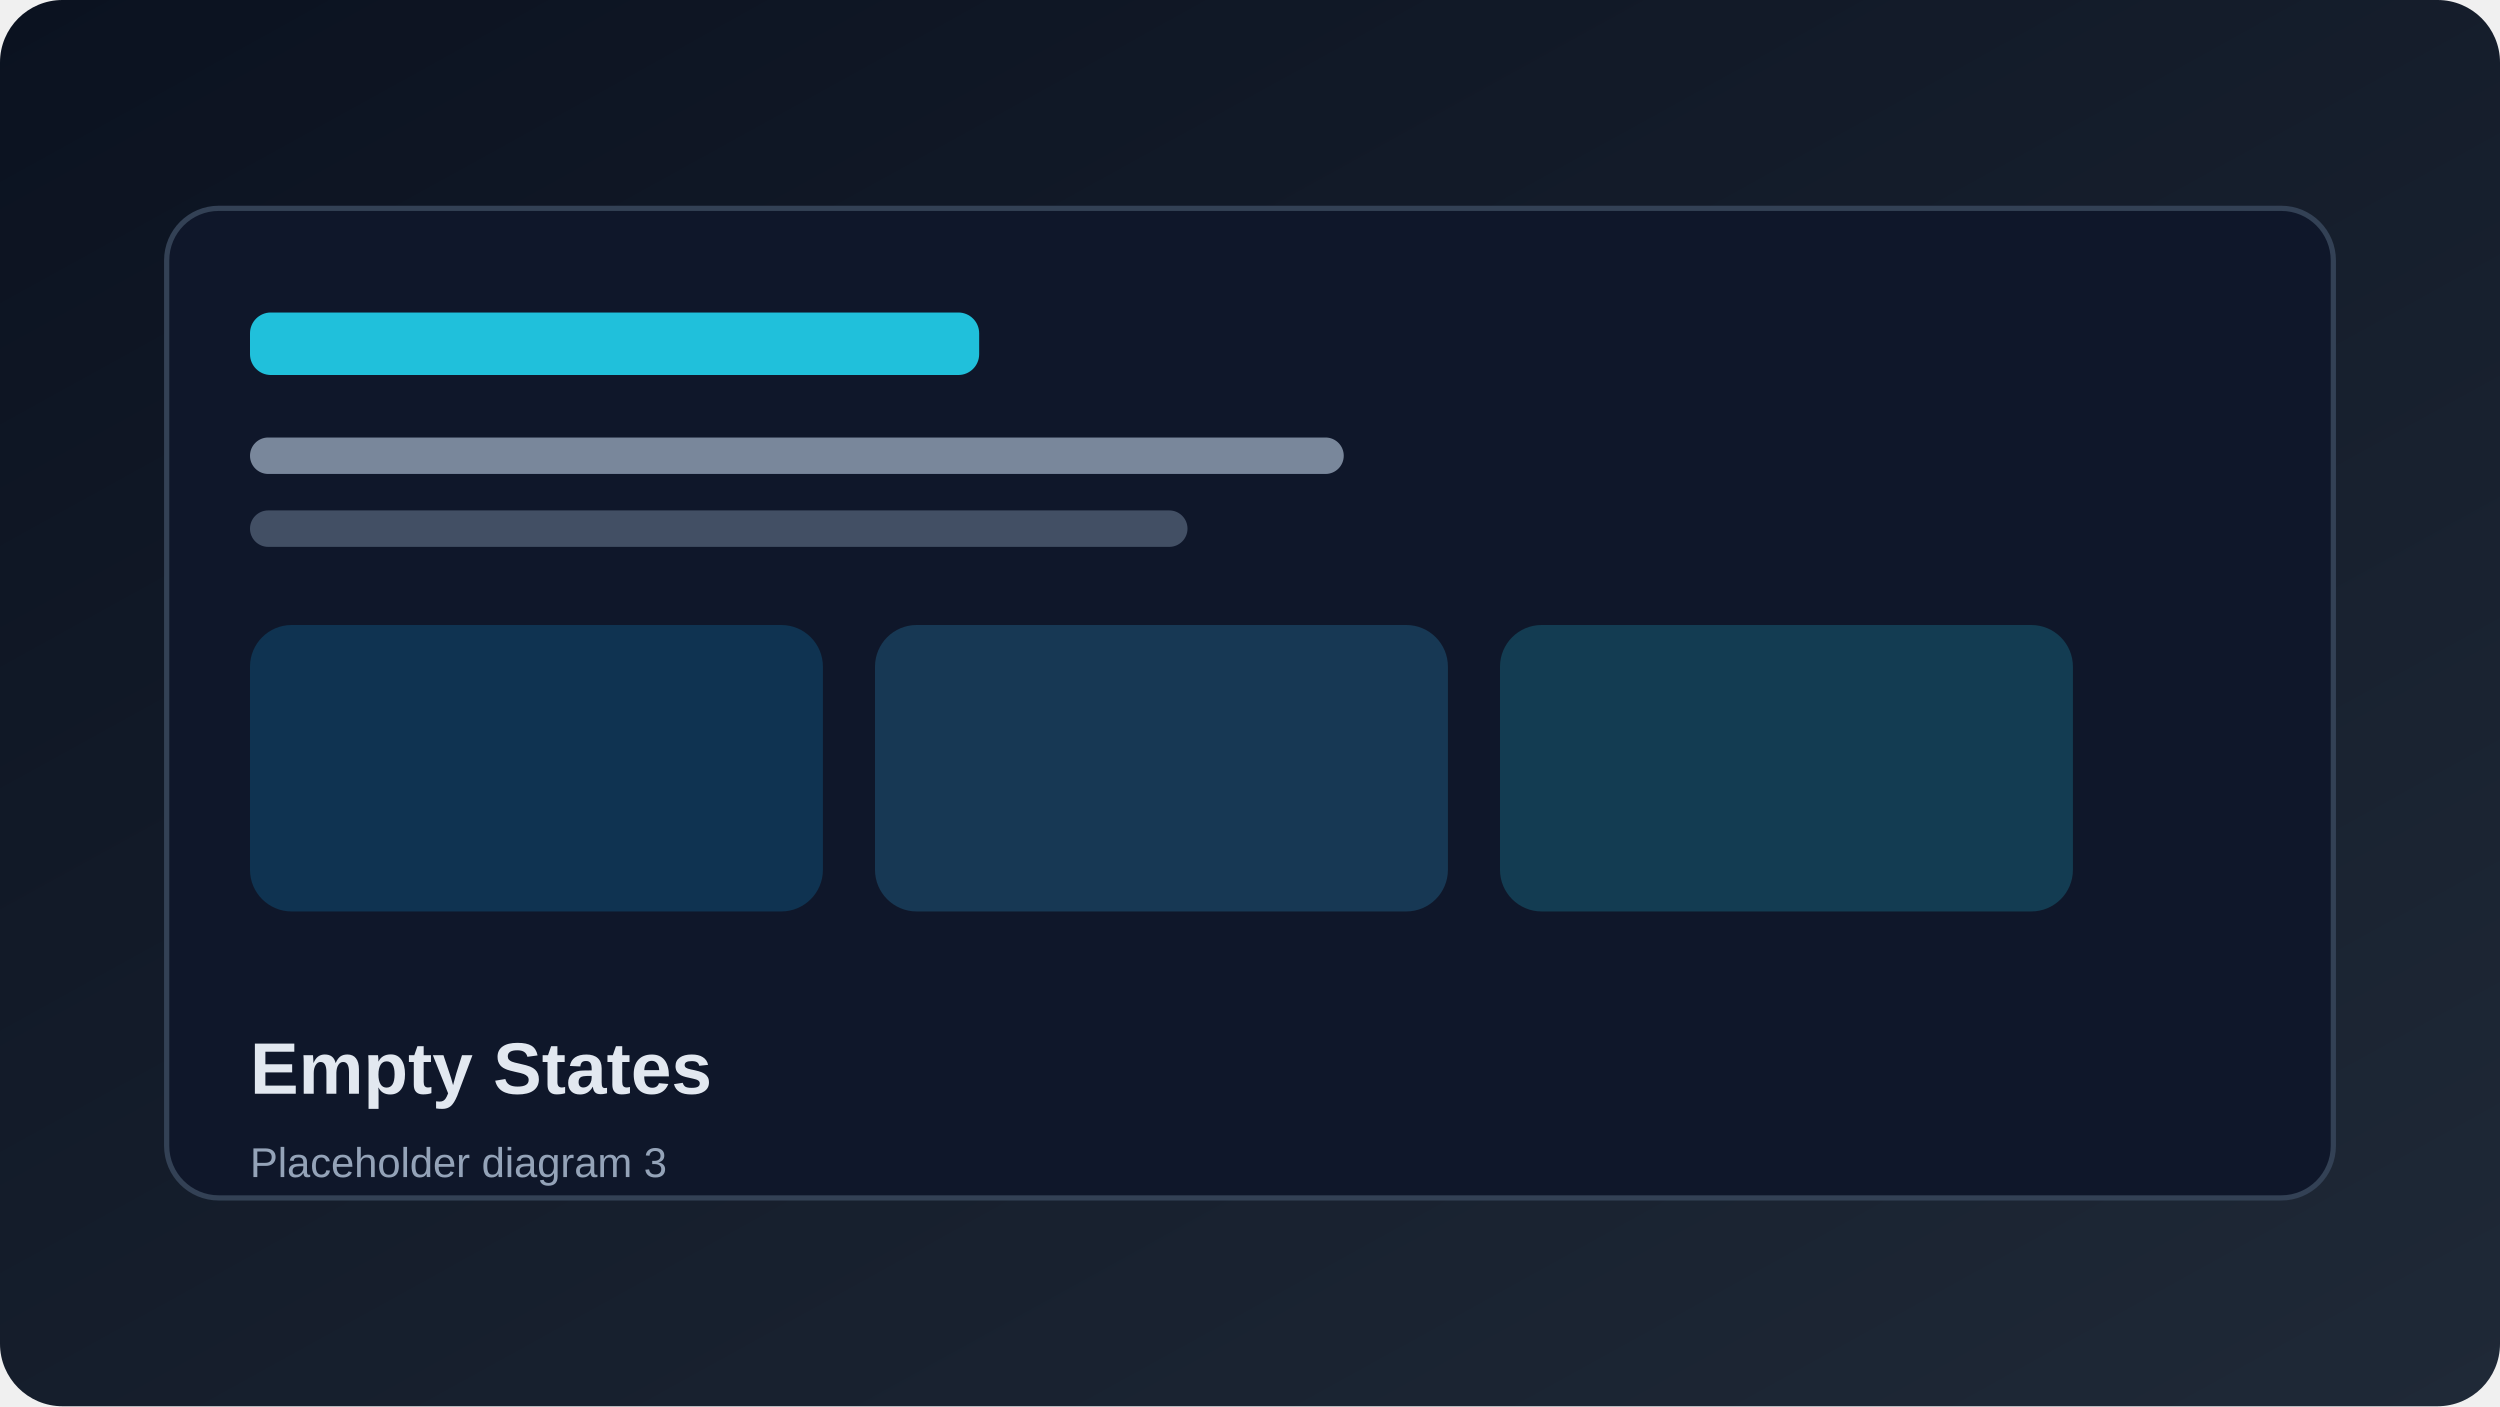
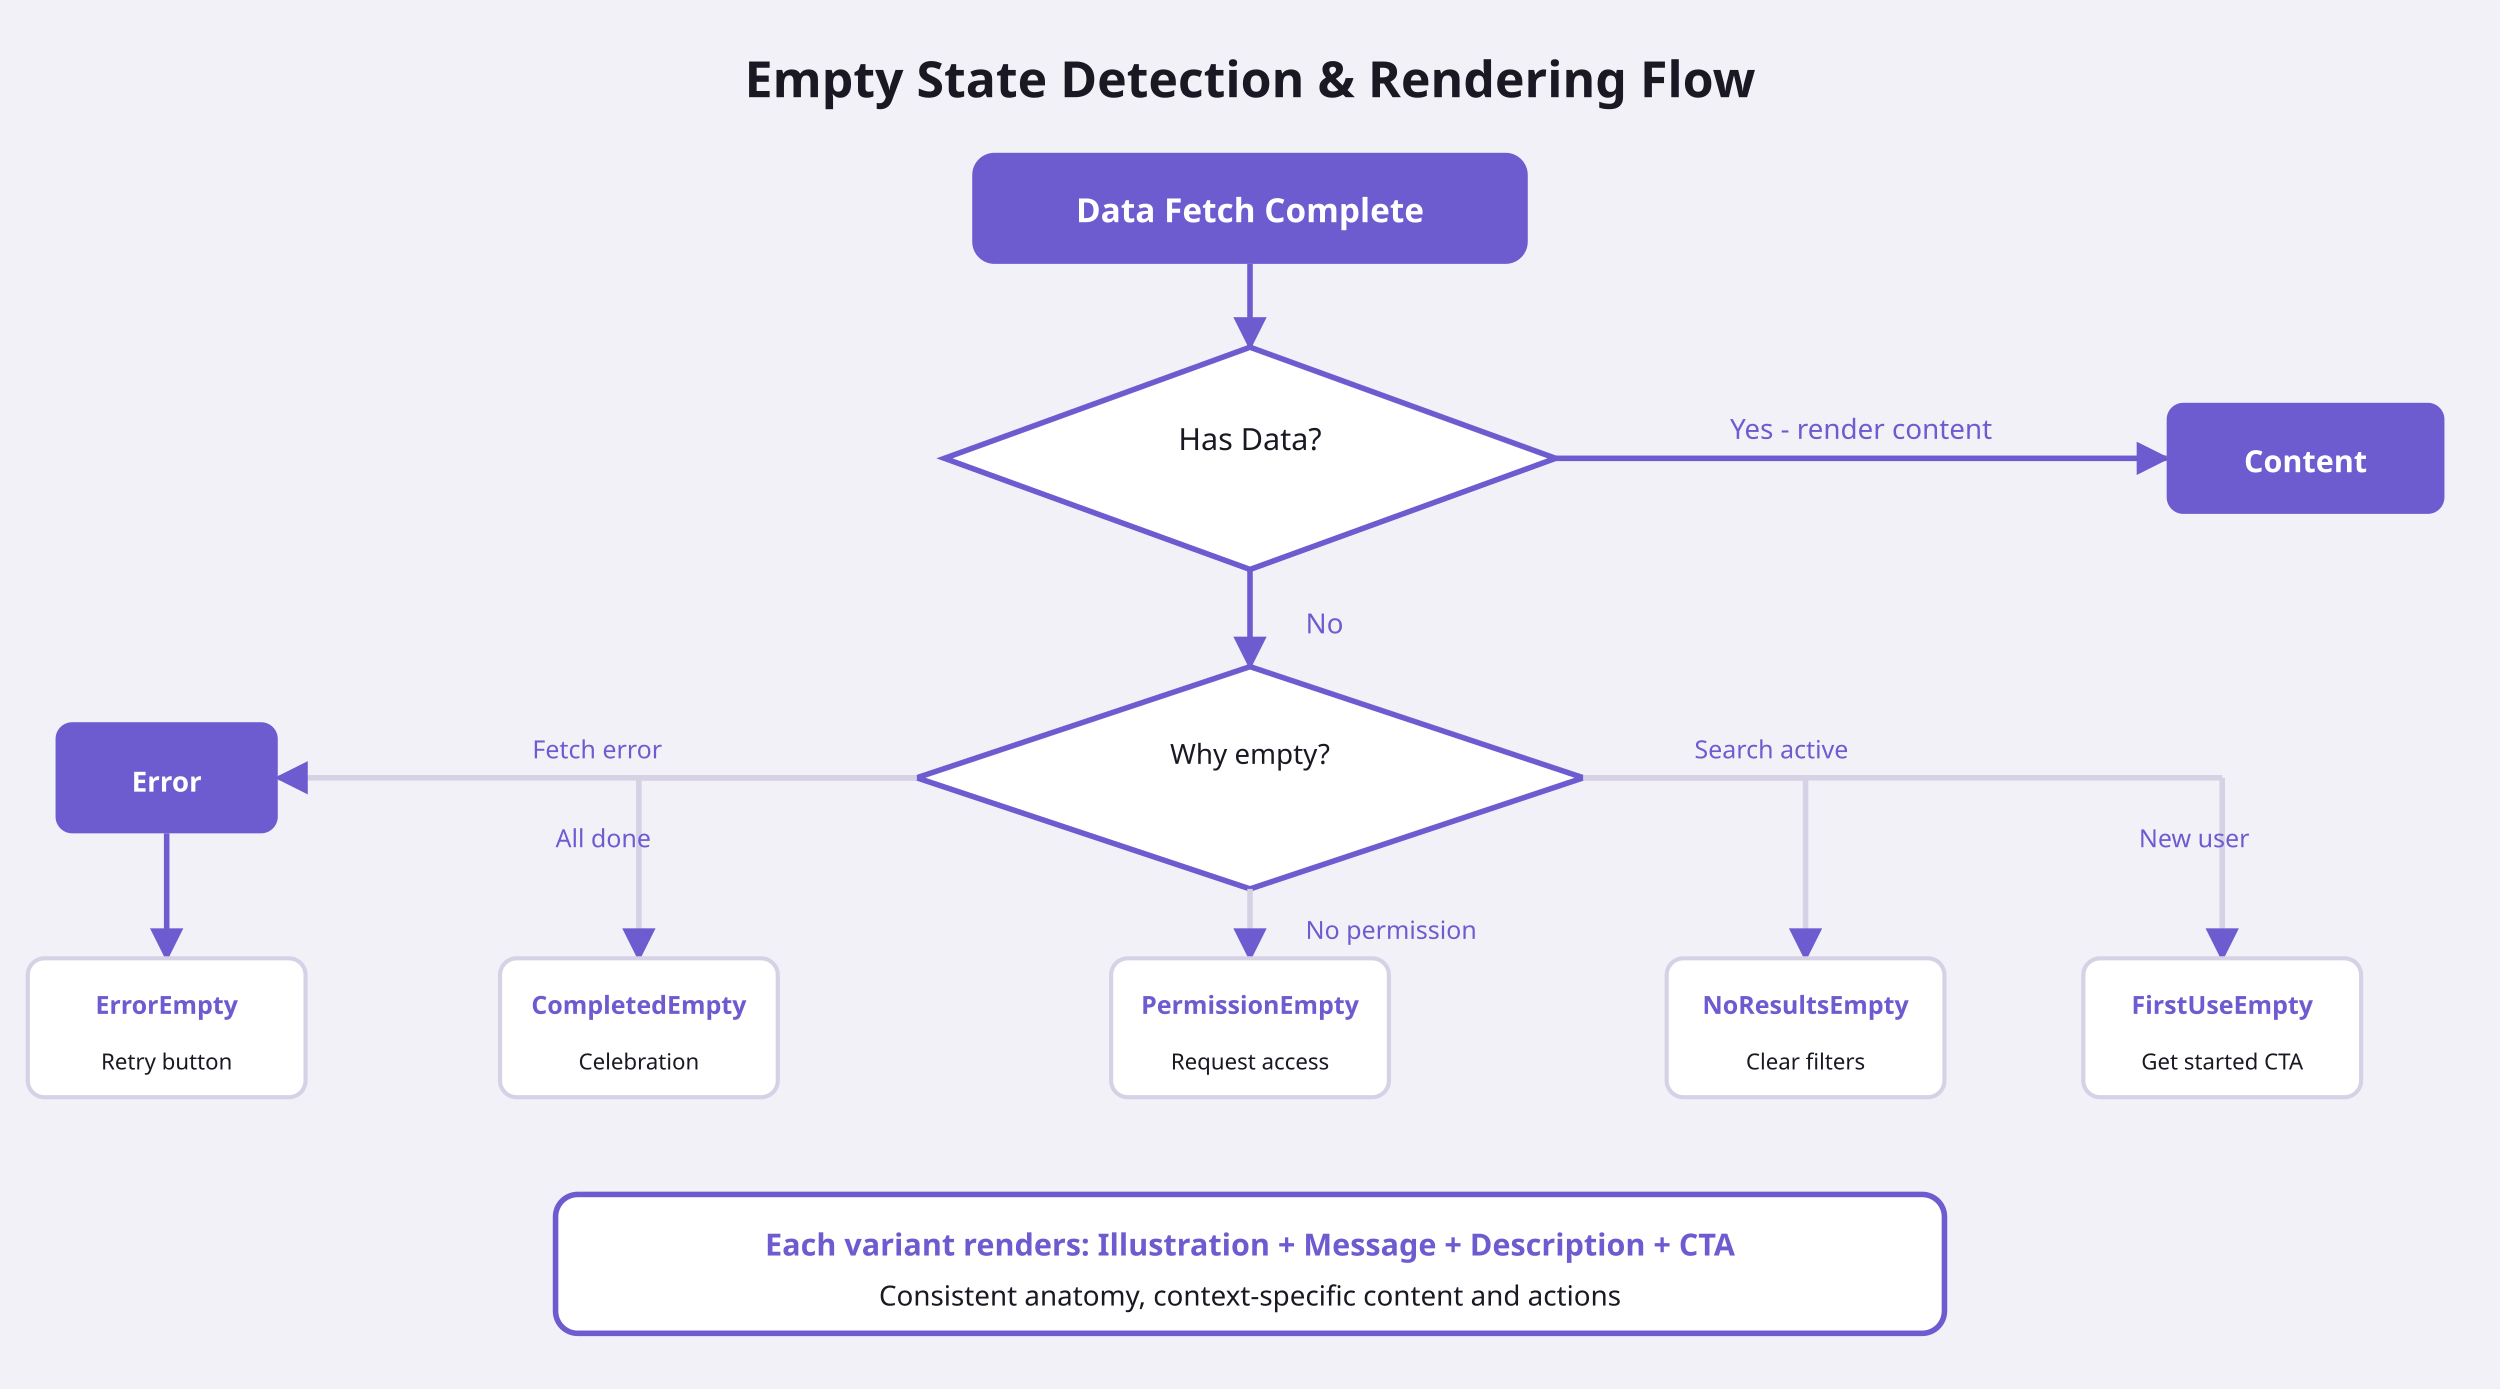
- <svg xmlns="http://www.w3.org/2000/svg" width="960" height="540" viewBox="0 0 960 540" role="img" aria-label="Empty States diagram 3">
+ <svg xmlns="http://www.w3.org/2000/svg" viewBox="0 0 900 500" font-family="system-ui, sans-serif">
+   <rect width="900" height="500" fill="#f3f1f8" />
+   <text x="450" y="35" text-anchor="middle" font-size="18" font-weight="bold" fill="#1a1822">Empty State Detection &amp; Rendering Flow</text>
  <defs>
-     <linearGradient id="bg3" x1="0" y1="0" x2="1" y2="1">
-       <stop offset="0%" stop-color="#0b1220" />
-       <stop offset="100%" stop-color="#1f2937" />
-     </linearGradient>
+     <marker id="a" viewBox="0 0 10 10" refX="9" refY="5" markerWidth="6" markerHeight="6" orient="auto-start-reverse">
+       <path d="M0 0L10 5L0 10z" fill="#6d5bd0" />
+     </marker>
  </defs>
-   <rect width="960" height="540" rx="24" fill="url(#bg3)" />
-   <rect x="64" y="80" width="832" height="380" rx="20" fill="#0f172a" stroke="#334155" stroke-width="2" />
-   <rect x="96" y="120" width="280" height="24" rx="8" fill="#22d3ee" opacity="0.9" />
-   <rect x="96" y="168" width="420" height="14" rx="7" fill="#94a3b8" opacity="0.8" />
-   <rect x="96" y="196" width="360" height="14" rx="7" fill="#64748b" opacity="0.6" />
-   <rect x="96" y="240" width="220" height="110" rx="16" fill="#0ea5e9" opacity="0.2" />
-   <rect x="336" y="240" width="220" height="110" rx="16" fill="#38bdf8" opacity="0.2" />
-   <rect x="576" y="240" width="220" height="110" rx="16" fill="#22d3ee" opacity="0.2" />
-   <text x="96" y="420" fill="#e2e8f0" font-family="Arial, Helvetica, sans-serif" font-size="28" font-weight="700">Empty States</text>
-   <text x="96" y="452" fill="#94a3b8" font-family="Arial, Helvetica, sans-serif" font-size="16">Placeholder diagram 3</text>
+   <rect x="350" y="55" width="200" height="40" rx="8" fill="#6d5bd0" />
+   <text x="450" y="80" text-anchor="middle" font-size="12" font-weight="bold" fill="#fff">Data Fetch Complete</text>
+   <line x1="450" y1="95" x2="450" y2="125" stroke="#6d5bd0" stroke-width="2" marker-end="url(#a)" />
+   <polygon points="450,125 560,165 450,205 340,165" fill="#fff" stroke="#6d5bd0" stroke-width="2" />
+   <text x="450" y="162" text-anchor="middle" font-size="11" fill="#1a1822">Has Data?</text>
+   <line x1="560" y1="165" x2="780" y2="165" stroke="#6d5bd0" stroke-width="2" marker-end="url(#a)" />
+   <text x="670" y="158" text-anchor="middle" font-size="10" fill="#6d5bd0">Yes - render content</text>
+   <rect x="780" y="145" width="100" height="40" rx="6" fill="#6d5bd0" />
+   <text x="830" y="170" text-anchor="middle" font-size="11" font-weight="bold" fill="#fff">Content</text>
+   <line x1="450" y1="205" x2="450" y2="240" stroke="#6d5bd0" stroke-width="2" marker-end="url(#a)" />
+   <text x="470" y="228" font-size="10" fill="#6d5bd0">No</text>
+   <polygon points="450,240 570,280 450,320 330,280" fill="#fff" stroke="#6d5bd0" stroke-width="2" />
+   <text x="450" y="275" text-anchor="middle" font-size="10" fill="#1a1822">Why empty?</text>
+   <line x1="330" y1="280" x2="100" y2="280" stroke="#d7d1e6" stroke-width="2" marker-end="url(#a)" />
+   <text x="215" y="273" text-anchor="middle" font-size="9" fill="#6d5bd0">Fetch error</text>
+   <rect x="20" y="260" width="80" height="40" rx="6" fill="#6d5bd0" />
+   <text x="60" y="285" text-anchor="middle" font-size="10" font-weight="bold" fill="#fff">Error</text>
+   <line x1="60" y1="300" x2="60" y2="345" stroke="#6d5bd0" stroke-width="2" marker-end="url(#a)" />
+   <rect x="10" y="345" width="100" height="50" rx="6" fill="#fff" stroke="#d7d1e6" stroke-width="1.5" />
+   <text x="60" y="365" text-anchor="middle" font-size="9" font-weight="bold" fill="#6d5bd0">ErrorEmpty</text>
+   <text x="60" y="385" text-anchor="middle" font-size="8" fill="#1a1822">Retry button</text>
+   <line x1="450" y1="320" x2="450" y2="345" stroke="#d7d1e6" stroke-width="2" marker-end="url(#a)" />
+   <text x="470" y="338" font-size="9" fill="#6d5bd0">No permission</text>
+   <rect x="400" y="345" width="100" height="50" rx="6" fill="#fff" stroke="#d7d1e6" stroke-width="1.5" />
+   <text x="450" y="365" text-anchor="middle" font-size="9" font-weight="bold" fill="#6d5bd0">PermissionEmpty</text>
+   <text x="450" y="385" text-anchor="middle" font-size="8" fill="#1a1822">Request access</text>
+   <line x1="570" y1="280" x2="650" y2="280" stroke="#d7d1e6" stroke-width="2" />
+   <line x1="650" y1="280" x2="650" y2="345" stroke="#d7d1e6" stroke-width="2" marker-end="url(#a)" />
+   <text x="610" y="273" font-size="9" fill="#6d5bd0">Search active</text>
+   <rect x="600" y="345" width="100" height="50" rx="6" fill="#fff" stroke="#d7d1e6" stroke-width="1.5" />
+   <text x="650" y="365" text-anchor="middle" font-size="9" font-weight="bold" fill="#6d5bd0">NoResultsEmpty</text>
+   <text x="650" y="385" text-anchor="middle" font-size="8" fill="#1a1822">Clear filters</text>
+   <line x1="570" y1="280" x2="800" y2="280" stroke="#d7d1e6" stroke-width="2" />
+   <line x1="800" y1="280" x2="800" y2="345" stroke="#d7d1e6" stroke-width="2" marker-end="url(#a)" />
+   <text x="770" y="305" font-size="9" fill="#6d5bd0">New user</text>
+   <rect x="750" y="345" width="100" height="50" rx="6" fill="#fff" stroke="#d7d1e6" stroke-width="1.5" />
+   <text x="800" y="365" text-anchor="middle" font-size="9" font-weight="bold" fill="#6d5bd0">FirstUseEmpty</text>
+   <text x="800" y="385" text-anchor="middle" font-size="8" fill="#1a1822">Get started CTA</text>
+   <line x1="330" y1="280" x2="230" y2="280" stroke="#d7d1e6" stroke-width="2" />
+   <line x1="230" y1="280" x2="230" y2="345" stroke="#d7d1e6" stroke-width="2" marker-end="url(#a)" />
+   <text x="200" y="305" font-size="9" fill="#6d5bd0">All done</text>
+   <rect x="180" y="345" width="100" height="50" rx="6" fill="#fff" stroke="#d7d1e6" stroke-width="1.5" />
+   <text x="230" y="365" text-anchor="middle" font-size="9" font-weight="bold" fill="#6d5bd0">CompletedEmpty</text>
+   <text x="230" y="385" text-anchor="middle" font-size="8" fill="#1a1822">Celebration</text>
+   <rect x="200" y="430" width="500" height="50" rx="8" fill="#fff" stroke="#6d5bd0" stroke-width="2" />
+   <text x="450" y="452" text-anchor="middle" font-size="11" font-weight="bold" fill="#6d5bd0">Each variant renders: Illustration + Message + Description + CTA</text>
+   <text x="450" y="470" text-anchor="middle" font-size="10" fill="#1a1822">Consistent anatomy, context-specific content and actions</text>
</svg>
